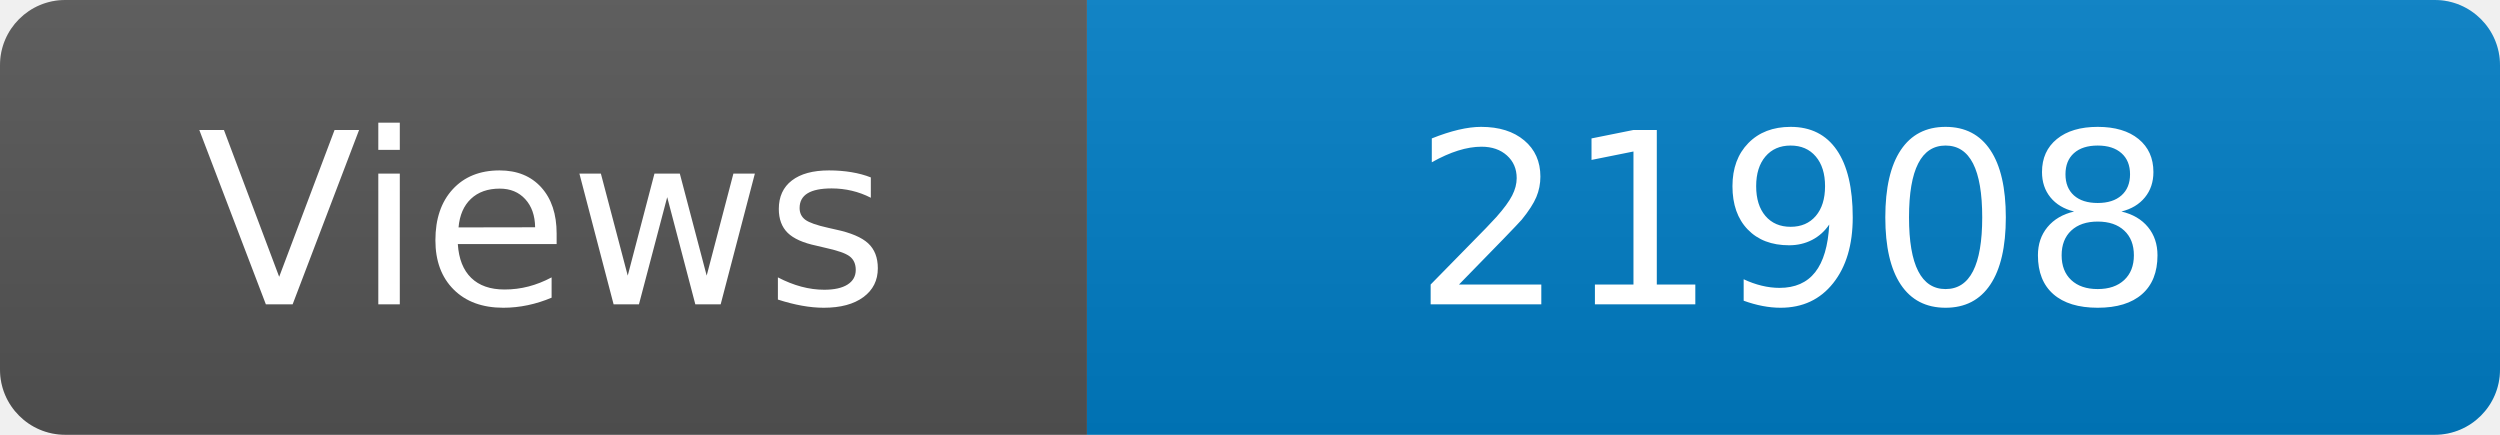
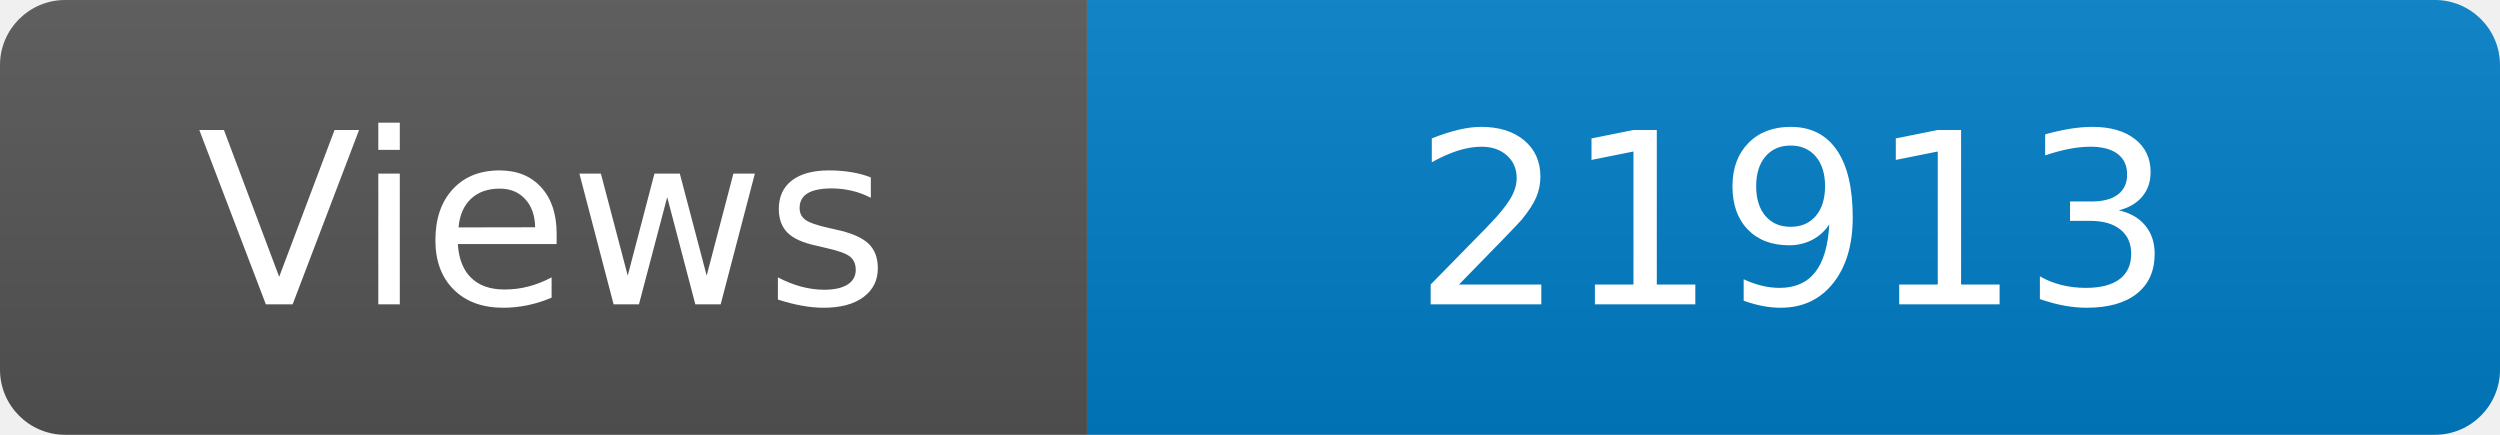
<svg xmlns="http://www.w3.org/2000/svg" width="115" height="20" role="img" aria-label="Maintained?: yes">
  <linearGradient id="s" x2="0" y2="100%">
    <stop offset="0" stop-color="#bbb" stop-opacity=".1" />
    <stop offset="1" stop-opacity=".1" />
  </linearGradient>
  <clipPath id="r">
    <rect width="115" height="20" rx="3" fill="#fff" />
  </clipPath>
  <g clip-path="url(#r)">
    <rect width="50" height="20" fill="#555" />
    <rect x="50" width="160" height="20" fill="#007ec6" />
    <rect width="115" height="20" fill="url(#s)" />
  </g>
  <g fill="#fff" text-anchor="middle" font-family="Verdana,Geneva,DejaVu Sans,sans-serif" font-size="110">
    <text x="250" y="140" transform="scale(.1)" fill="#fff">Views</text>
-     <text x="825" y="140" transform="scale(.1)" fill="#fff">21908</text>
+     <text x="825" y="140" transform="scale(.1)" fill="#fff">21913</text>
  </g>
</svg>
